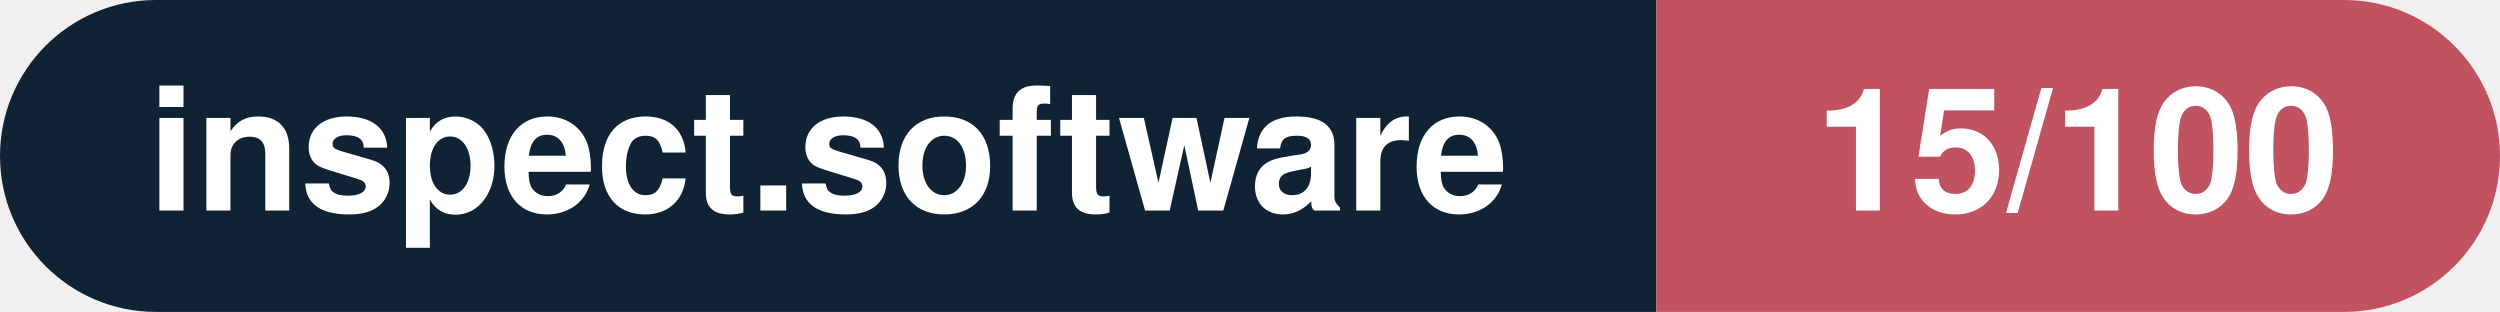
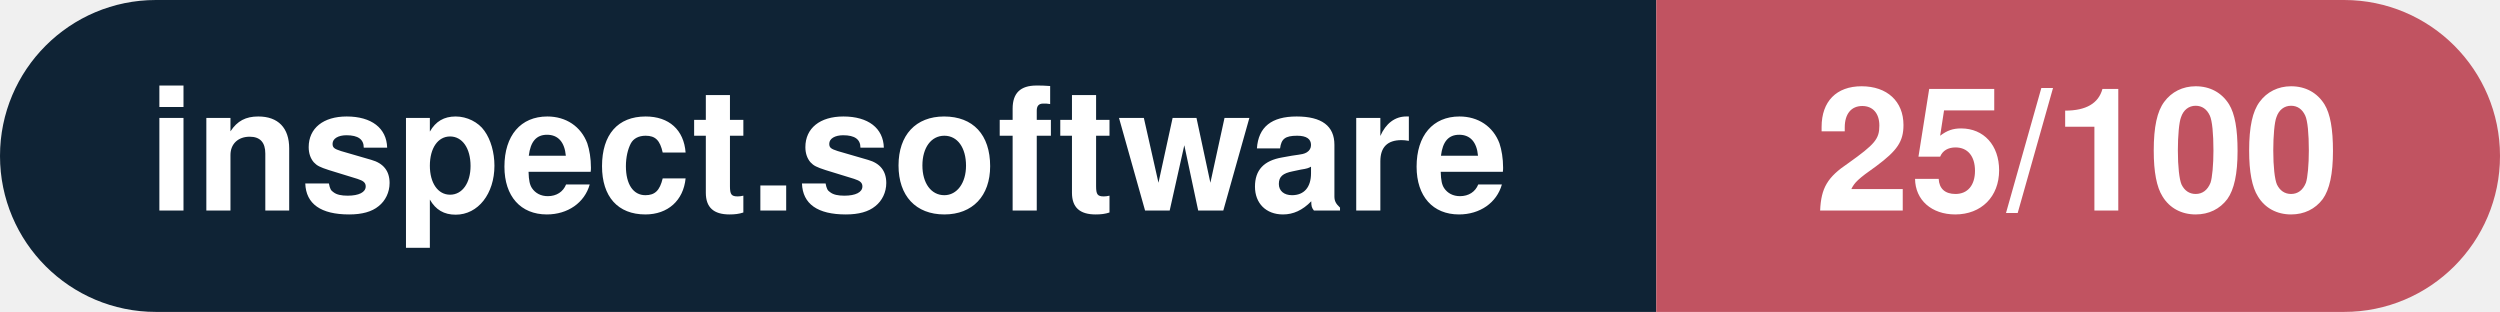
- <svg xmlns="http://www.w3.org/2000/svg" width="160.3" height="20" viewBox="0 0 160.3 20" role="img" aria-label="inspect.software: 15/100">
+ <svg xmlns="http://www.w3.org/2000/svg" width="160.3" height="20" viewBox="0 0 160.3 20" role="img" aria-label="inspect.software: 25/100">
  <clipPath id="rnd">
    <rect width="160.3" height="20" rx="10.0" fill="#fff" />
  </clipPath>
  <g clip-path="url(#rnd)">
    <rect width="106.2" height="20" fill="#0f2335" />
    <rect x="106.2" width="54.1" height="20" fill="#c15361" />
  </g>
  <g fill="#fff" text-anchor="middle" font-family="Helvetica Neue,Helvetica,Arial,sans-serif" font-size="11">
    <text x="53.1" y="13.5" font-weight="600">inspect.software</text>
-     <text x="133.2" y="13.5" font-weight="700">15/100</text>
+     <text x="133.2" y="13.5" font-weight="700">25/100</text>
  </g>
</svg>
